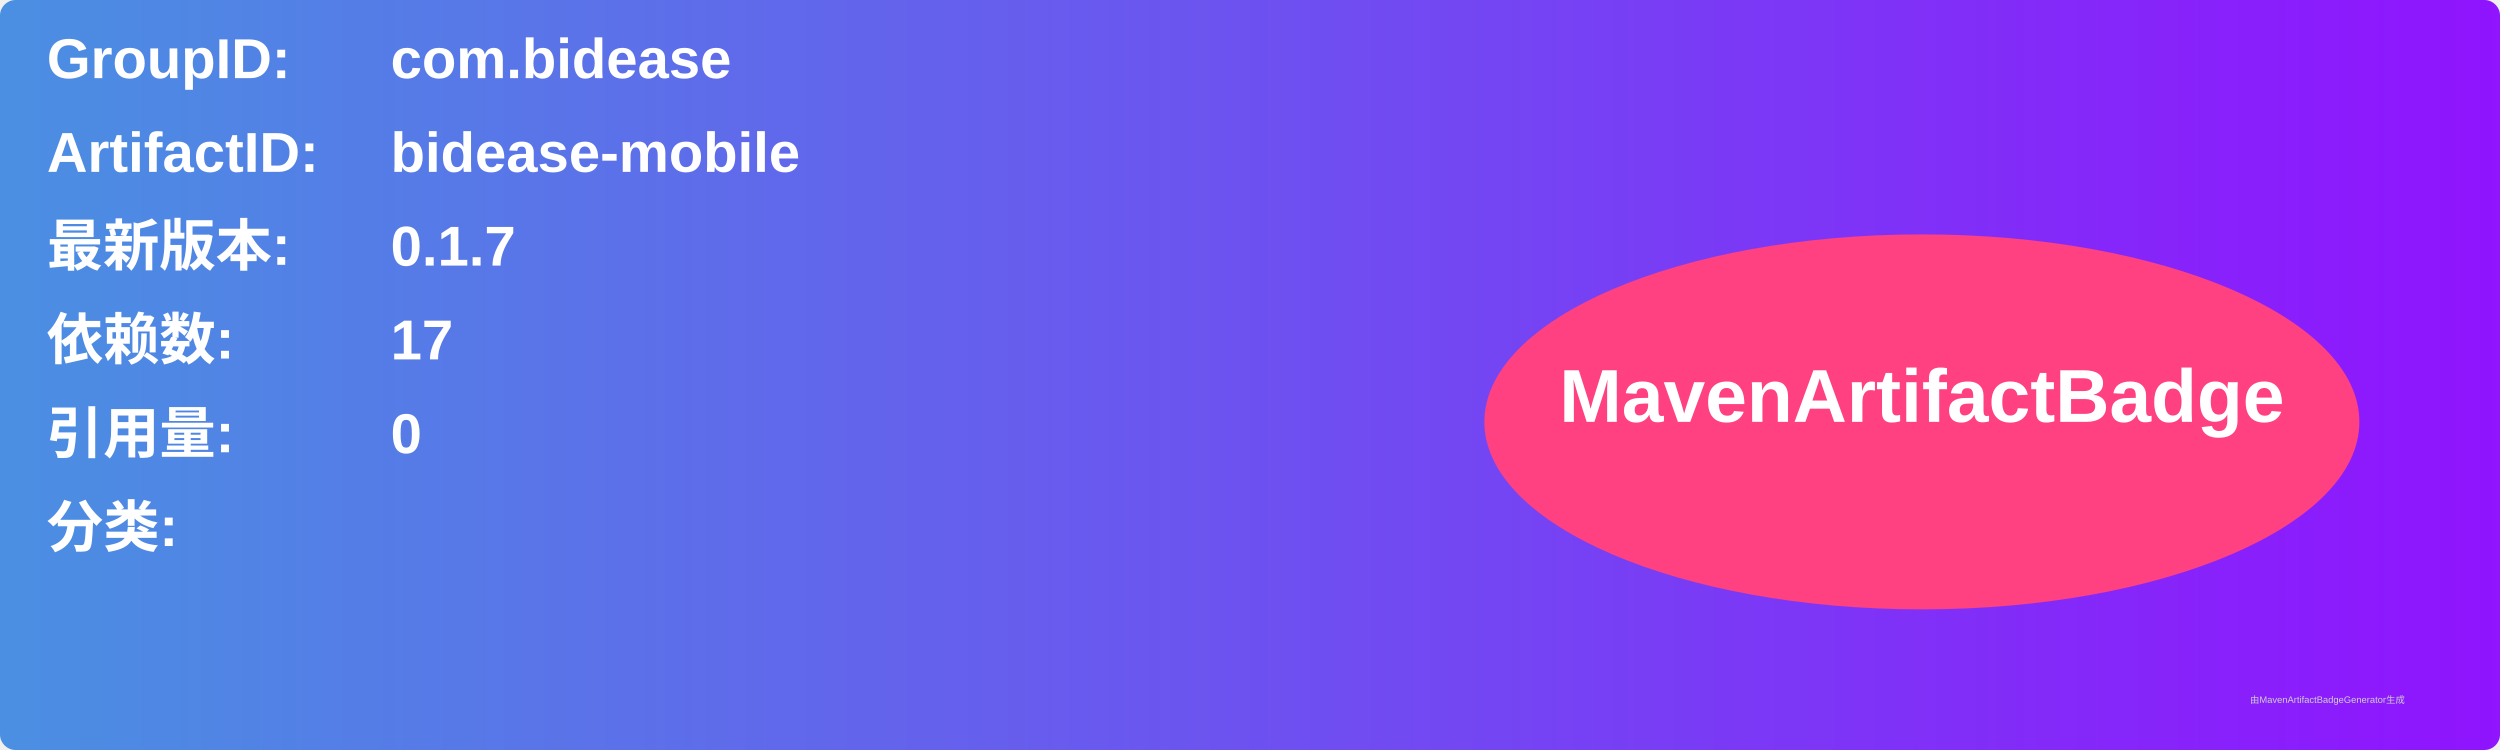
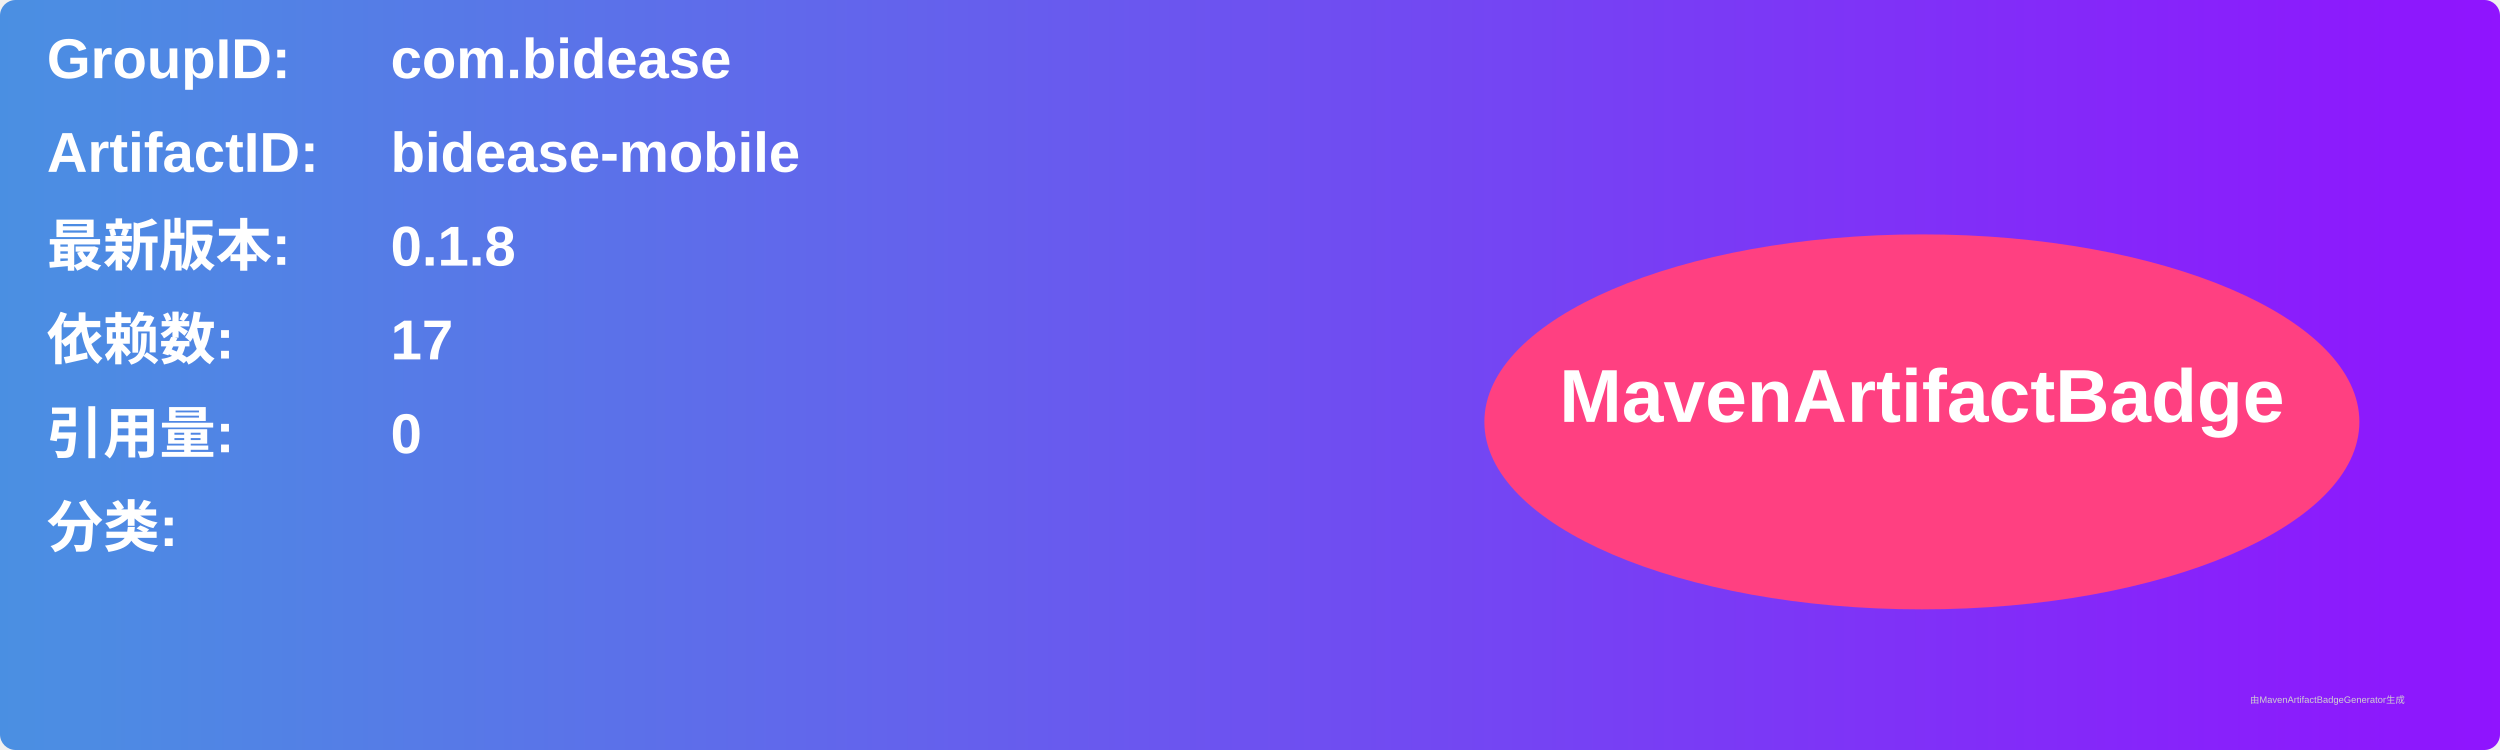
<svg xmlns="http://www.w3.org/2000/svg" width="800" height="240" viewBox="0 0 800 240">
  <linearGradient id="grad" x1="0%" y1="0%" x2="100%" y2="0%">
    <stop offset="0%" stop-color="#4a90e2" />
    <stop offset="100%" stop-color="#9013fe" />
  </linearGradient>
  <rect width="100%" height="100%" rx="5" ry="5" fill="url(#grad)" />
  <g transform="translate(15, 15)">
    <text x="0" y="10" font-family="Arial" font-size="18" fill="white" font-weight="bold" width="260">GroupID:</text>
    <text x="110" y="10" font-family="Arial" font-size="18" fill="white" font-weight="bold" width="460">com.bidease</text>
    <text x="0" y="40" font-family="Arial" font-size="18" fill="white" font-weight="bold" width="260">ArtifactID:</text>
    <text x="110" y="40" font-family="Arial" font-size="18" fill="white" font-weight="bold" width="460">bidease-mobile</text>
    <text x="0" y="70" font-family="Arial" font-size="18" fill="white" font-weight="bold">最新版本:</text>
    <text x="110" y="70" font-family="Arial" font-size="18" fill="white" font-weight="bold">
-       <tspan font-weight="bold">0.1.7</tspan>
+       <tspan font-weight="bold">0.1.8</tspan>
    </text>
    <text x="0" y="100" font-family="Arial" font-size="18" fill="white" font-weight="bold">依赖数: </text>
    <text x="110" y="100" font-family="Arial" font-size="18" fill="white">
      <tspan font-weight="bold">17</tspan>
    </text>
    <text x="0" y="130" font-family="Arial" font-size="18" fill="white" font-weight="bold">引用量: </text>
    <text x="110" y="130" font-family="Arial" font-size="18" fill="white">
      <tspan font-weight="bold">0</tspan>
    </text>
    <text x="0" y="160" font-family="Arial" font-size="18" fill="white" font-weight="bold">分类:</text>
    <text x="10" y="190" font-family="Arial" font-size="10" fill="white">
      <tspan font-weight="bold" />
    </text>
    <ellipse cx="600" cy="120" rx="140" ry="60" fill="#ff4081" />
    <text x="600" y="120" text-anchor="middle" font-family="Arial" font-size="24" fill="white" font-weight="bold">MavenArtifactBadge</text>
  </g>
  <text x="720" y="225" font-family="Arial" font-size="3" fill="#d0d0d0">由MavenArtifactBadgeGenerator生成</text>
</svg>
